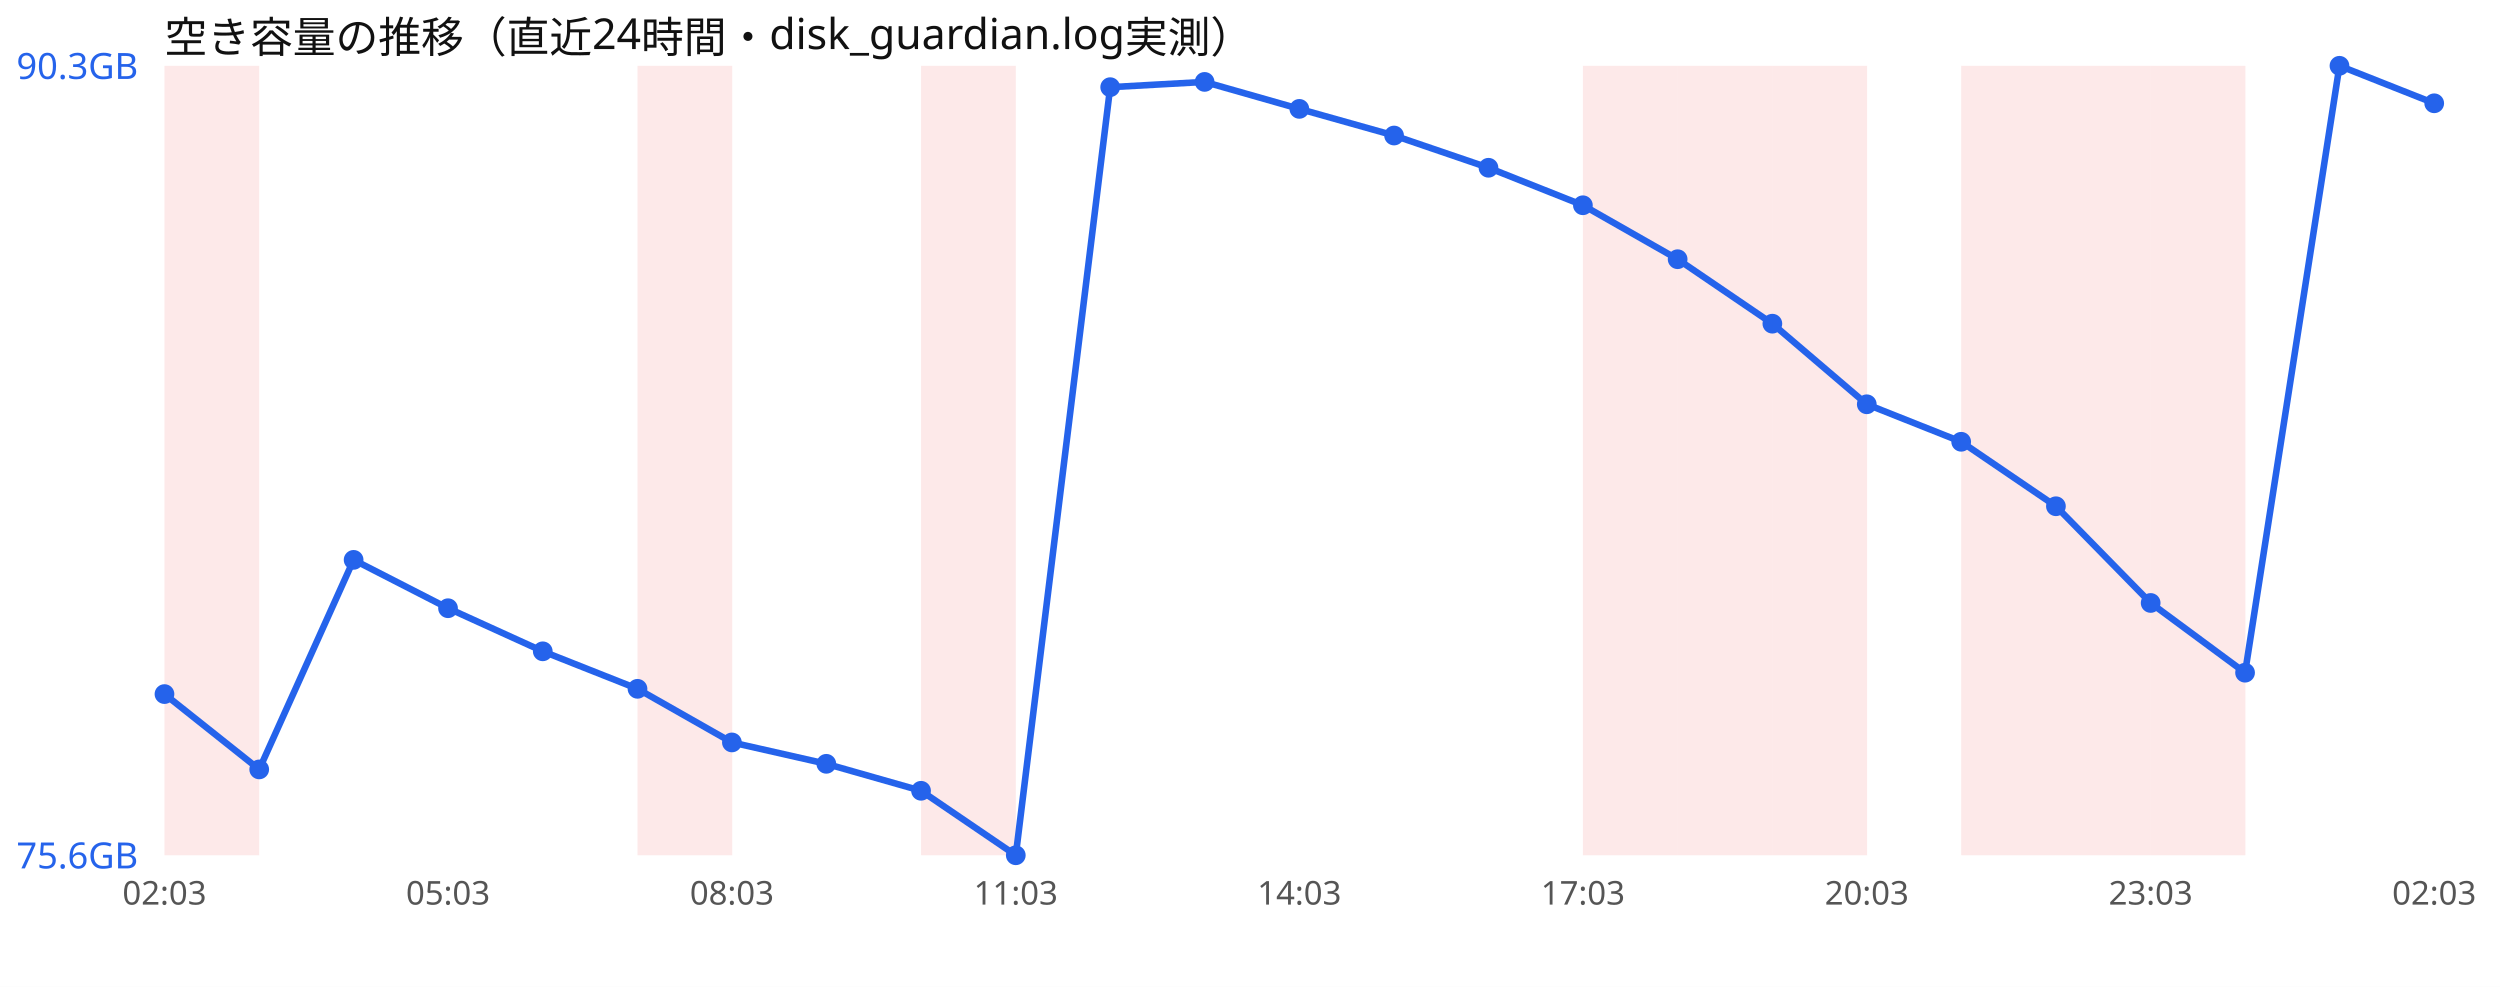
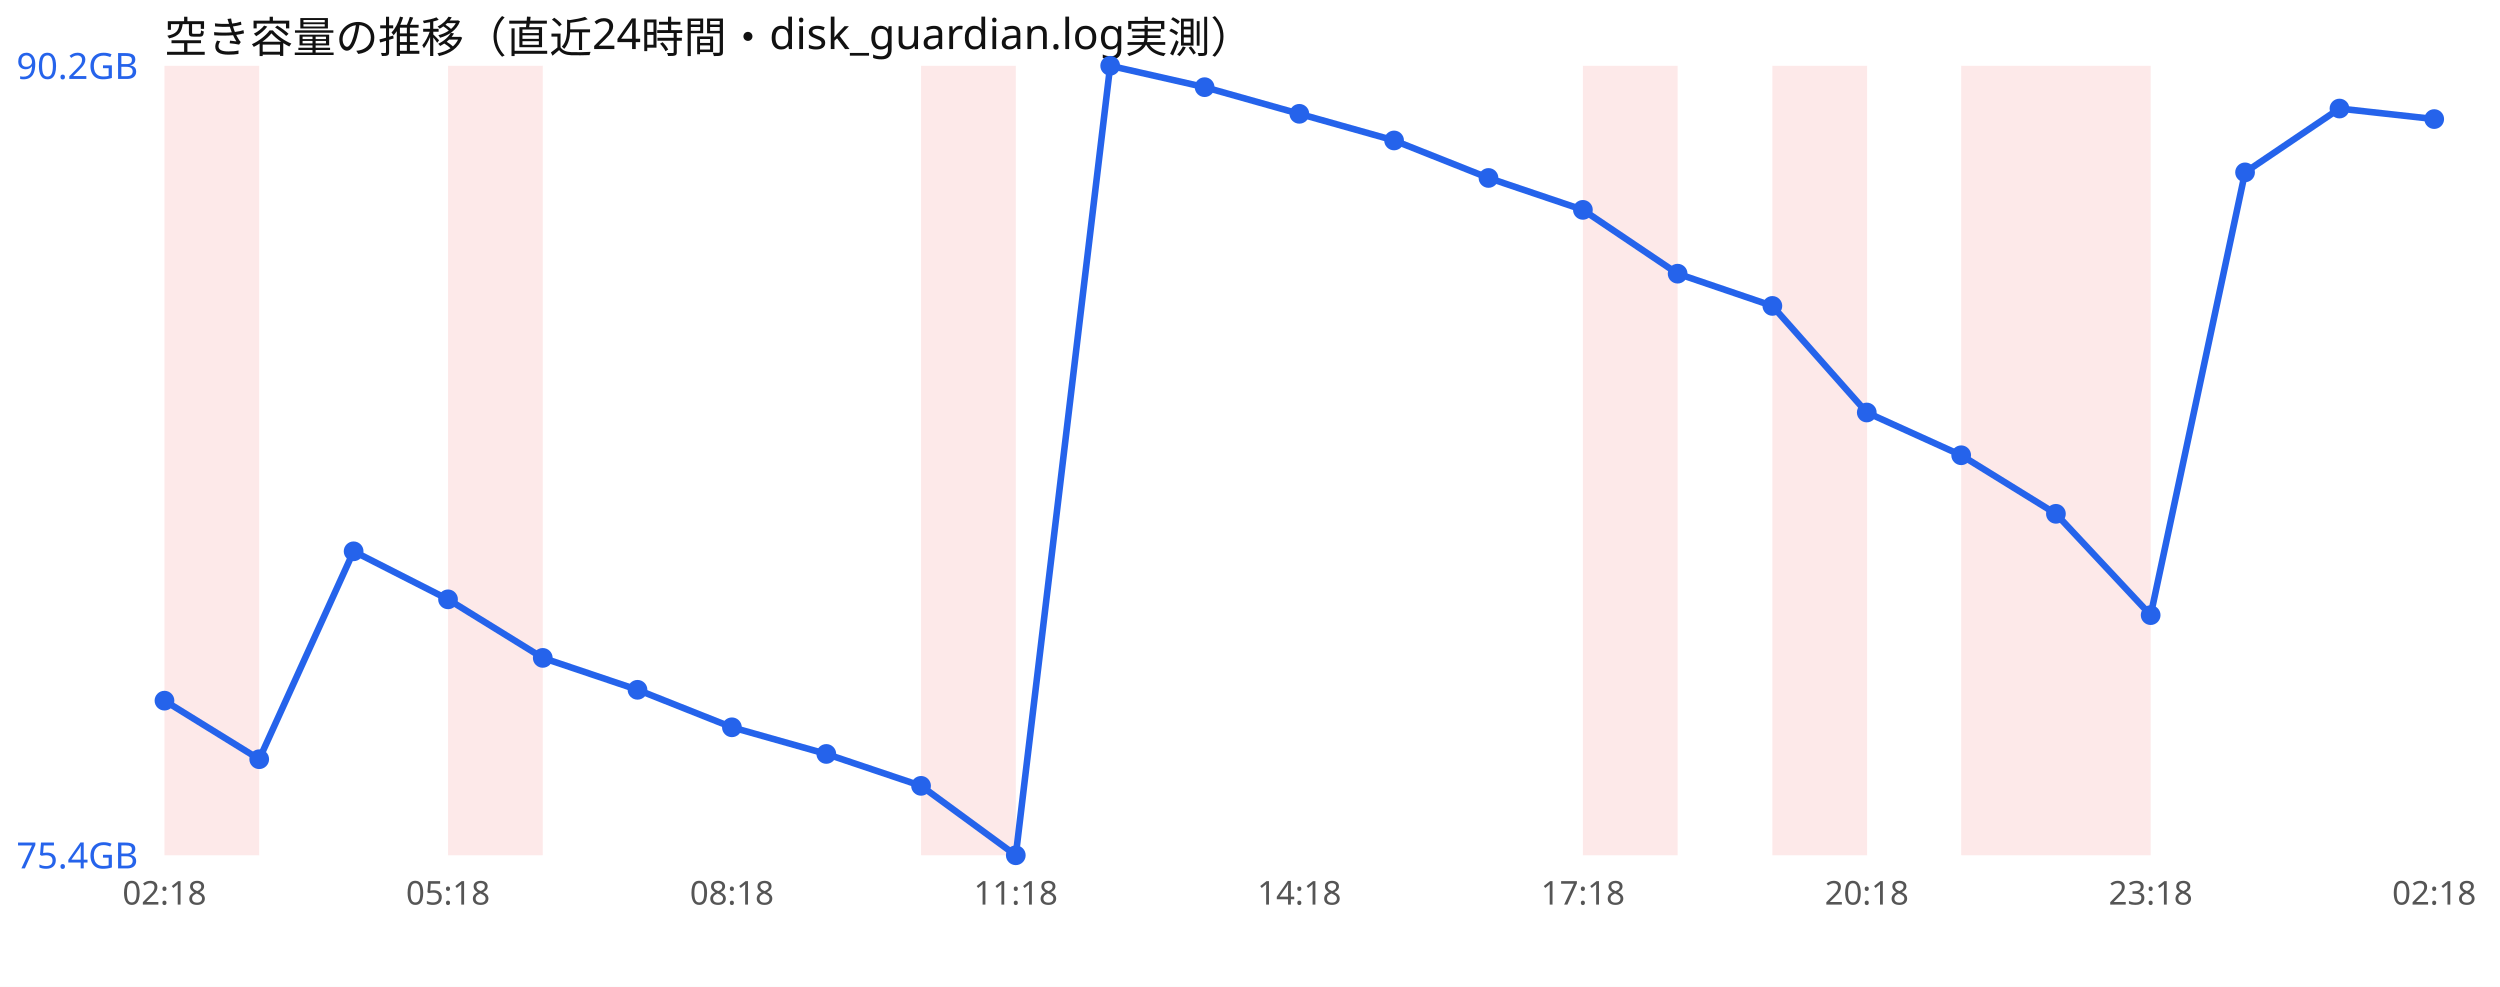
<svg xmlns="http://www.w3.org/2000/svg" width="760" height="300" viewBox="0 0 760 300" font-family="sans-serif">
  <rect width="760" height="300" fill="#ffffff" />
  <text x="50" y="16" font-size="13" fill="#111">空き容量の推移（直近24時間・disk_guardian.log実測）</text>
  <rect x="50.0" y="20" width="28.8" height="240" fill="#ef4444" opacity="0.12" />
-   <rect x="193.8" y="20" width="28.8" height="240" fill="#ef4444" opacity="0.12" />
+   <rect x="136.2" y="20" width="28.8" height="240" fill="#ef4444" opacity="0.12" />
  <rect x="280.0" y="20" width="28.8" height="240" fill="#ef4444" opacity="0.12" />
  <rect x="481.2" y="20" width="28.8" height="240" fill="#ef4444" opacity="0.12" />
-   <rect x="510.0" y="20" width="28.8" height="240" fill="#ef4444" opacity="0.12" />
  <rect x="538.8" y="20" width="28.8" height="240" fill="#ef4444" opacity="0.12" />
  <rect x="596.2" y="20" width="28.8" height="240" fill="#ef4444" opacity="0.12" />
  <rect x="625.0" y="20" width="28.8" height="240" fill="#ef4444" opacity="0.12" />
-   <rect x="653.8" y="20" width="28.8" height="240" fill="#ef4444" opacity="0.12" />
-   <polyline points="50.0,211.0 78.8,233.9 107.5,170.2 136.2,184.9 165.0,198.0 193.8,209.4 222.5,225.7 251.2,232.2 280.0,240.4 308.8,260.0 337.5,26.5 366.2,24.9 395.0,33.1 423.8,41.2 452.5,51.0 481.2,62.4 510.0,78.8 538.8,98.4 567.5,122.9 596.2,134.3 625.0,153.9 653.8,183.3 682.5,204.5 711.2,20.0 740.0,31.4" fill="none" stroke="#2563eb" stroke-width="2" />
-   <circle cx="50.0" cy="211.0" r="3" fill="#2563eb" />
-   <circle cx="78.8" cy="233.9" r="3" fill="#2563eb" />
-   <circle cx="107.5" cy="170.2" r="3" fill="#2563eb" />
-   <circle cx="136.2" cy="184.9" r="3" fill="#2563eb" />
-   <circle cx="165.0" cy="198.0" r="3" fill="#2563eb" />
-   <circle cx="193.8" cy="209.4" r="3" fill="#2563eb" />
-   <circle cx="222.5" cy="225.7" r="3" fill="#2563eb" />
-   <circle cx="251.2" cy="232.2" r="3" fill="#2563eb" />
-   <circle cx="280.0" cy="240.4" r="3" fill="#2563eb" />
+   <polyline points="50.0,213.0 78.8,230.8 107.5,167.6 136.2,182.2 165.0,200.0 193.8,209.7 222.5,221.1 251.2,229.2 280.0,238.9 308.8,260.0 337.5,20.0 366.2,26.5 395.0,34.6 423.8,42.7 452.5,54.1 481.2,63.8 510.0,83.2 538.8,93.0 567.5,125.4 596.2,138.4 625.0,156.2 653.8,187.0 682.5,52.4 711.2,33.0 740.0,36.2" fill="none" stroke="#2563eb" stroke-width="2" />
+   <circle cx="50.0" cy="213.0" r="3" fill="#2563eb" />
+   <circle cx="78.8" cy="230.8" r="3" fill="#2563eb" />
+   <circle cx="107.5" cy="167.6" r="3" fill="#2563eb" />
+   <circle cx="136.2" cy="182.2" r="3" fill="#2563eb" />
+   <circle cx="165.0" cy="200.0" r="3" fill="#2563eb" />
+   <circle cx="193.8" cy="209.7" r="3" fill="#2563eb" />
+   <circle cx="222.5" cy="221.1" r="3" fill="#2563eb" />
+   <circle cx="251.2" cy="229.2" r="3" fill="#2563eb" />
+   <circle cx="280.0" cy="238.9" r="3" fill="#2563eb" />
  <circle cx="308.8" cy="260.0" r="3" fill="#2563eb" />
-   <circle cx="337.5" cy="26.5" r="3" fill="#2563eb" />
-   <circle cx="366.2" cy="24.9" r="3" fill="#2563eb" />
-   <circle cx="395.0" cy="33.1" r="3" fill="#2563eb" />
-   <circle cx="423.8" cy="41.2" r="3" fill="#2563eb" />
-   <circle cx="452.5" cy="51.0" r="3" fill="#2563eb" />
-   <circle cx="481.2" cy="62.4" r="3" fill="#2563eb" />
-   <circle cx="510.0" cy="78.8" r="3" fill="#2563eb" />
-   <circle cx="538.8" cy="98.4" r="3" fill="#2563eb" />
-   <circle cx="567.5" cy="122.9" r="3" fill="#2563eb" />
-   <circle cx="596.2" cy="134.3" r="3" fill="#2563eb" />
-   <circle cx="625.0" cy="153.9" r="3" fill="#2563eb" />
-   <circle cx="653.8" cy="183.3" r="3" fill="#2563eb" />
-   <circle cx="682.5" cy="204.5" r="3" fill="#2563eb" />
-   <circle cx="711.2" cy="20.0" r="3" fill="#2563eb" />
-   <circle cx="740.0" cy="31.4" r="3" fill="#2563eb" />
-   <text x="5" y="24.0" font-size="11" fill="#2563eb">90.3GB</text>
-   <text x="5" y="264.0" font-size="11" fill="#2563eb">75.6GB</text>
-   <text x="50.0" y="275" font-size="10" fill="#555" text-anchor="middle">02:03</text>
-   <text x="136.2" y="275" font-size="10" fill="#555" text-anchor="middle">05:03</text>
-   <text x="222.5" y="275" font-size="10" fill="#555" text-anchor="middle">08:03</text>
-   <text x="308.8" y="275" font-size="10" fill="#555" text-anchor="middle">11:03</text>
-   <text x="395.0" y="275" font-size="10" fill="#555" text-anchor="middle">14:03</text>
-   <text x="481.2" y="275" font-size="10" fill="#555" text-anchor="middle">17:03</text>
-   <text x="567.5" y="275" font-size="10" fill="#555" text-anchor="middle">20:03</text>
-   <text x="653.8" y="275" font-size="10" fill="#555" text-anchor="middle">23:03</text>
-   <text x="740.0" y="275" font-size="10" fill="#555" text-anchor="middle">02:03</text>
+   <circle cx="337.5" cy="20.0" r="3" fill="#2563eb" />
+   <circle cx="366.2" cy="26.5" r="3" fill="#2563eb" />
+   <circle cx="395.0" cy="34.6" r="3" fill="#2563eb" />
+   <circle cx="423.8" cy="42.7" r="3" fill="#2563eb" />
+   <circle cx="452.5" cy="54.1" r="3" fill="#2563eb" />
+   <circle cx="481.2" cy="63.8" r="3" fill="#2563eb" />
+   <circle cx="510.0" cy="83.2" r="3" fill="#2563eb" />
+   <circle cx="538.8" cy="93.0" r="3" fill="#2563eb" />
+   <circle cx="567.5" cy="125.4" r="3" fill="#2563eb" />
+   <circle cx="596.2" cy="138.4" r="3" fill="#2563eb" />
+   <circle cx="625.0" cy="156.2" r="3" fill="#2563eb" />
+   <circle cx="653.8" cy="187.0" r="3" fill="#2563eb" />
+   <circle cx="682.5" cy="52.4" r="3" fill="#2563eb" />
+   <circle cx="711.2" cy="33.0" r="3" fill="#2563eb" />
+   <circle cx="740.0" cy="36.2" r="3" fill="#2563eb" />
+   <text x="5" y="24.0" font-size="11" fill="#2563eb">90.2GB</text>
+   <text x="5" y="264.0" font-size="11" fill="#2563eb">75.4GB</text>
+   <text x="50.0" y="275" font-size="10" fill="#555" text-anchor="middle">02:18</text>
+   <text x="136.2" y="275" font-size="10" fill="#555" text-anchor="middle">05:18</text>
+   <text x="222.5" y="275" font-size="10" fill="#555" text-anchor="middle">08:18</text>
+   <text x="308.8" y="275" font-size="10" fill="#555" text-anchor="middle">11:18</text>
+   <text x="395.0" y="275" font-size="10" fill="#555" text-anchor="middle">14:18</text>
+   <text x="481.2" y="275" font-size="10" fill="#555" text-anchor="middle">17:18</text>
+   <text x="567.5" y="275" font-size="10" fill="#555" text-anchor="middle">20:18</text>
+   <text x="653.8" y="275" font-size="10" fill="#555" text-anchor="middle">23:18</text>
+   <text x="740.0" y="275" font-size="10" fill="#555" text-anchor="middle">02:18</text>
</svg>
